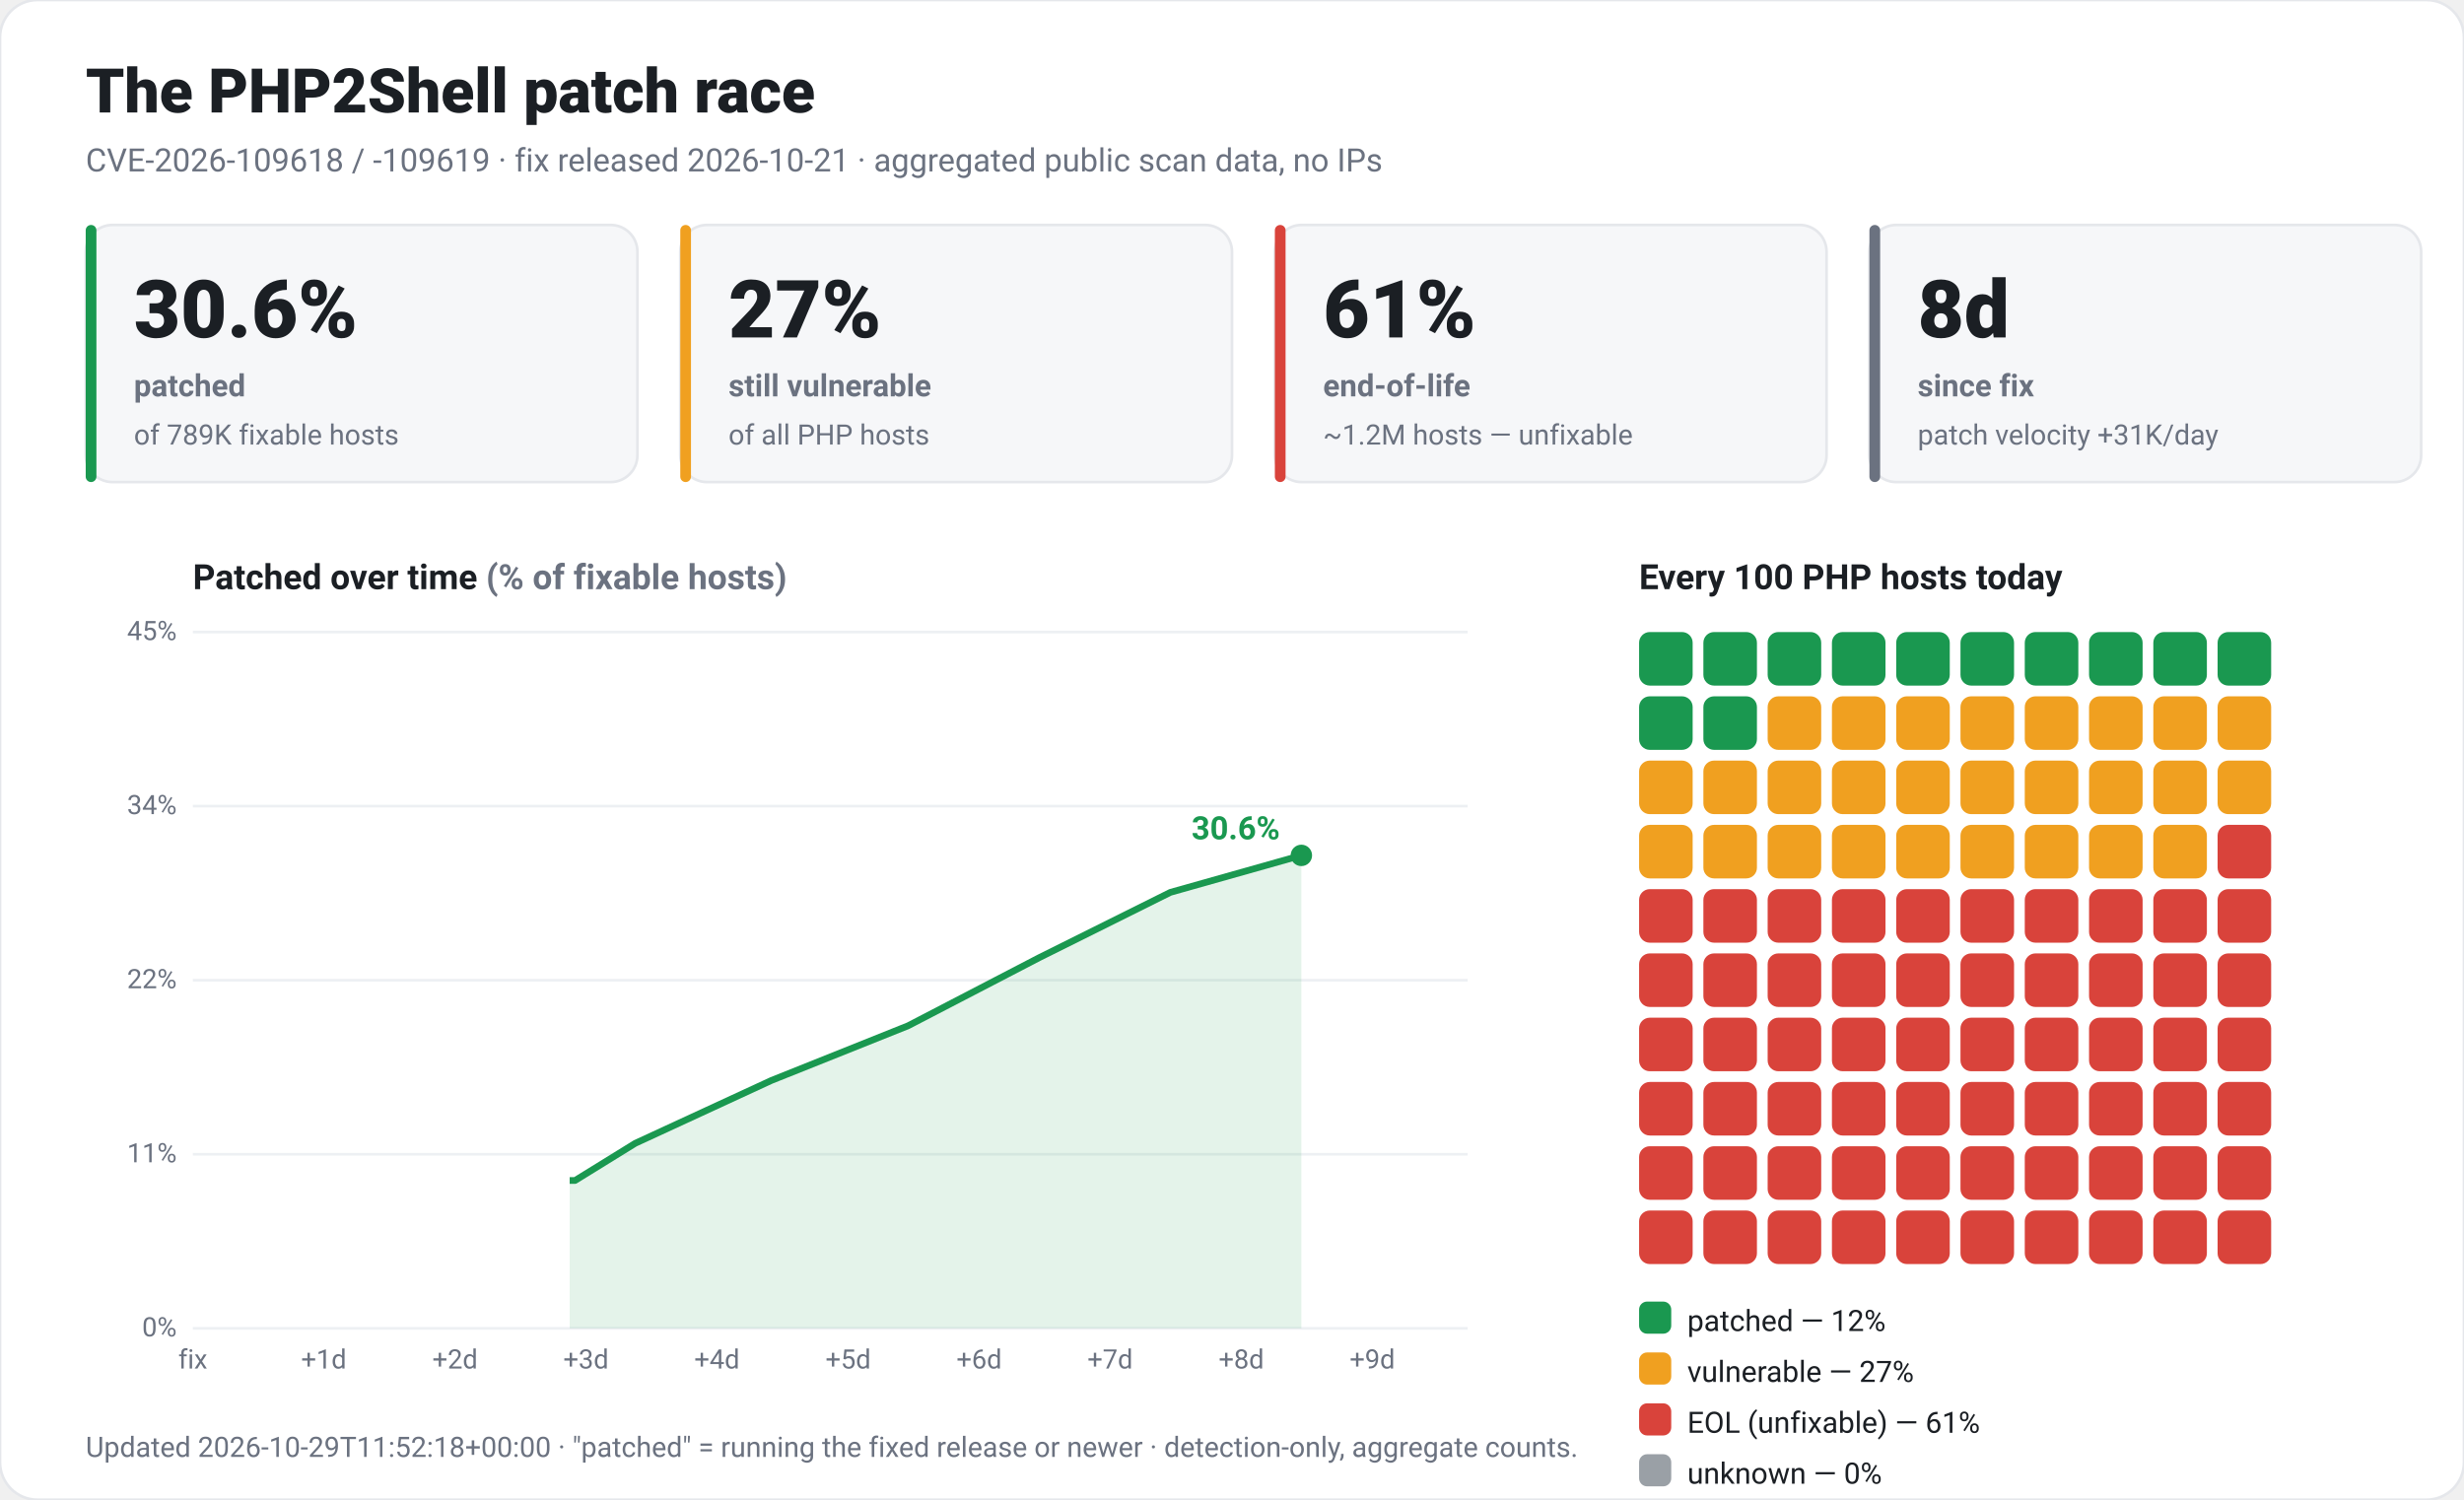
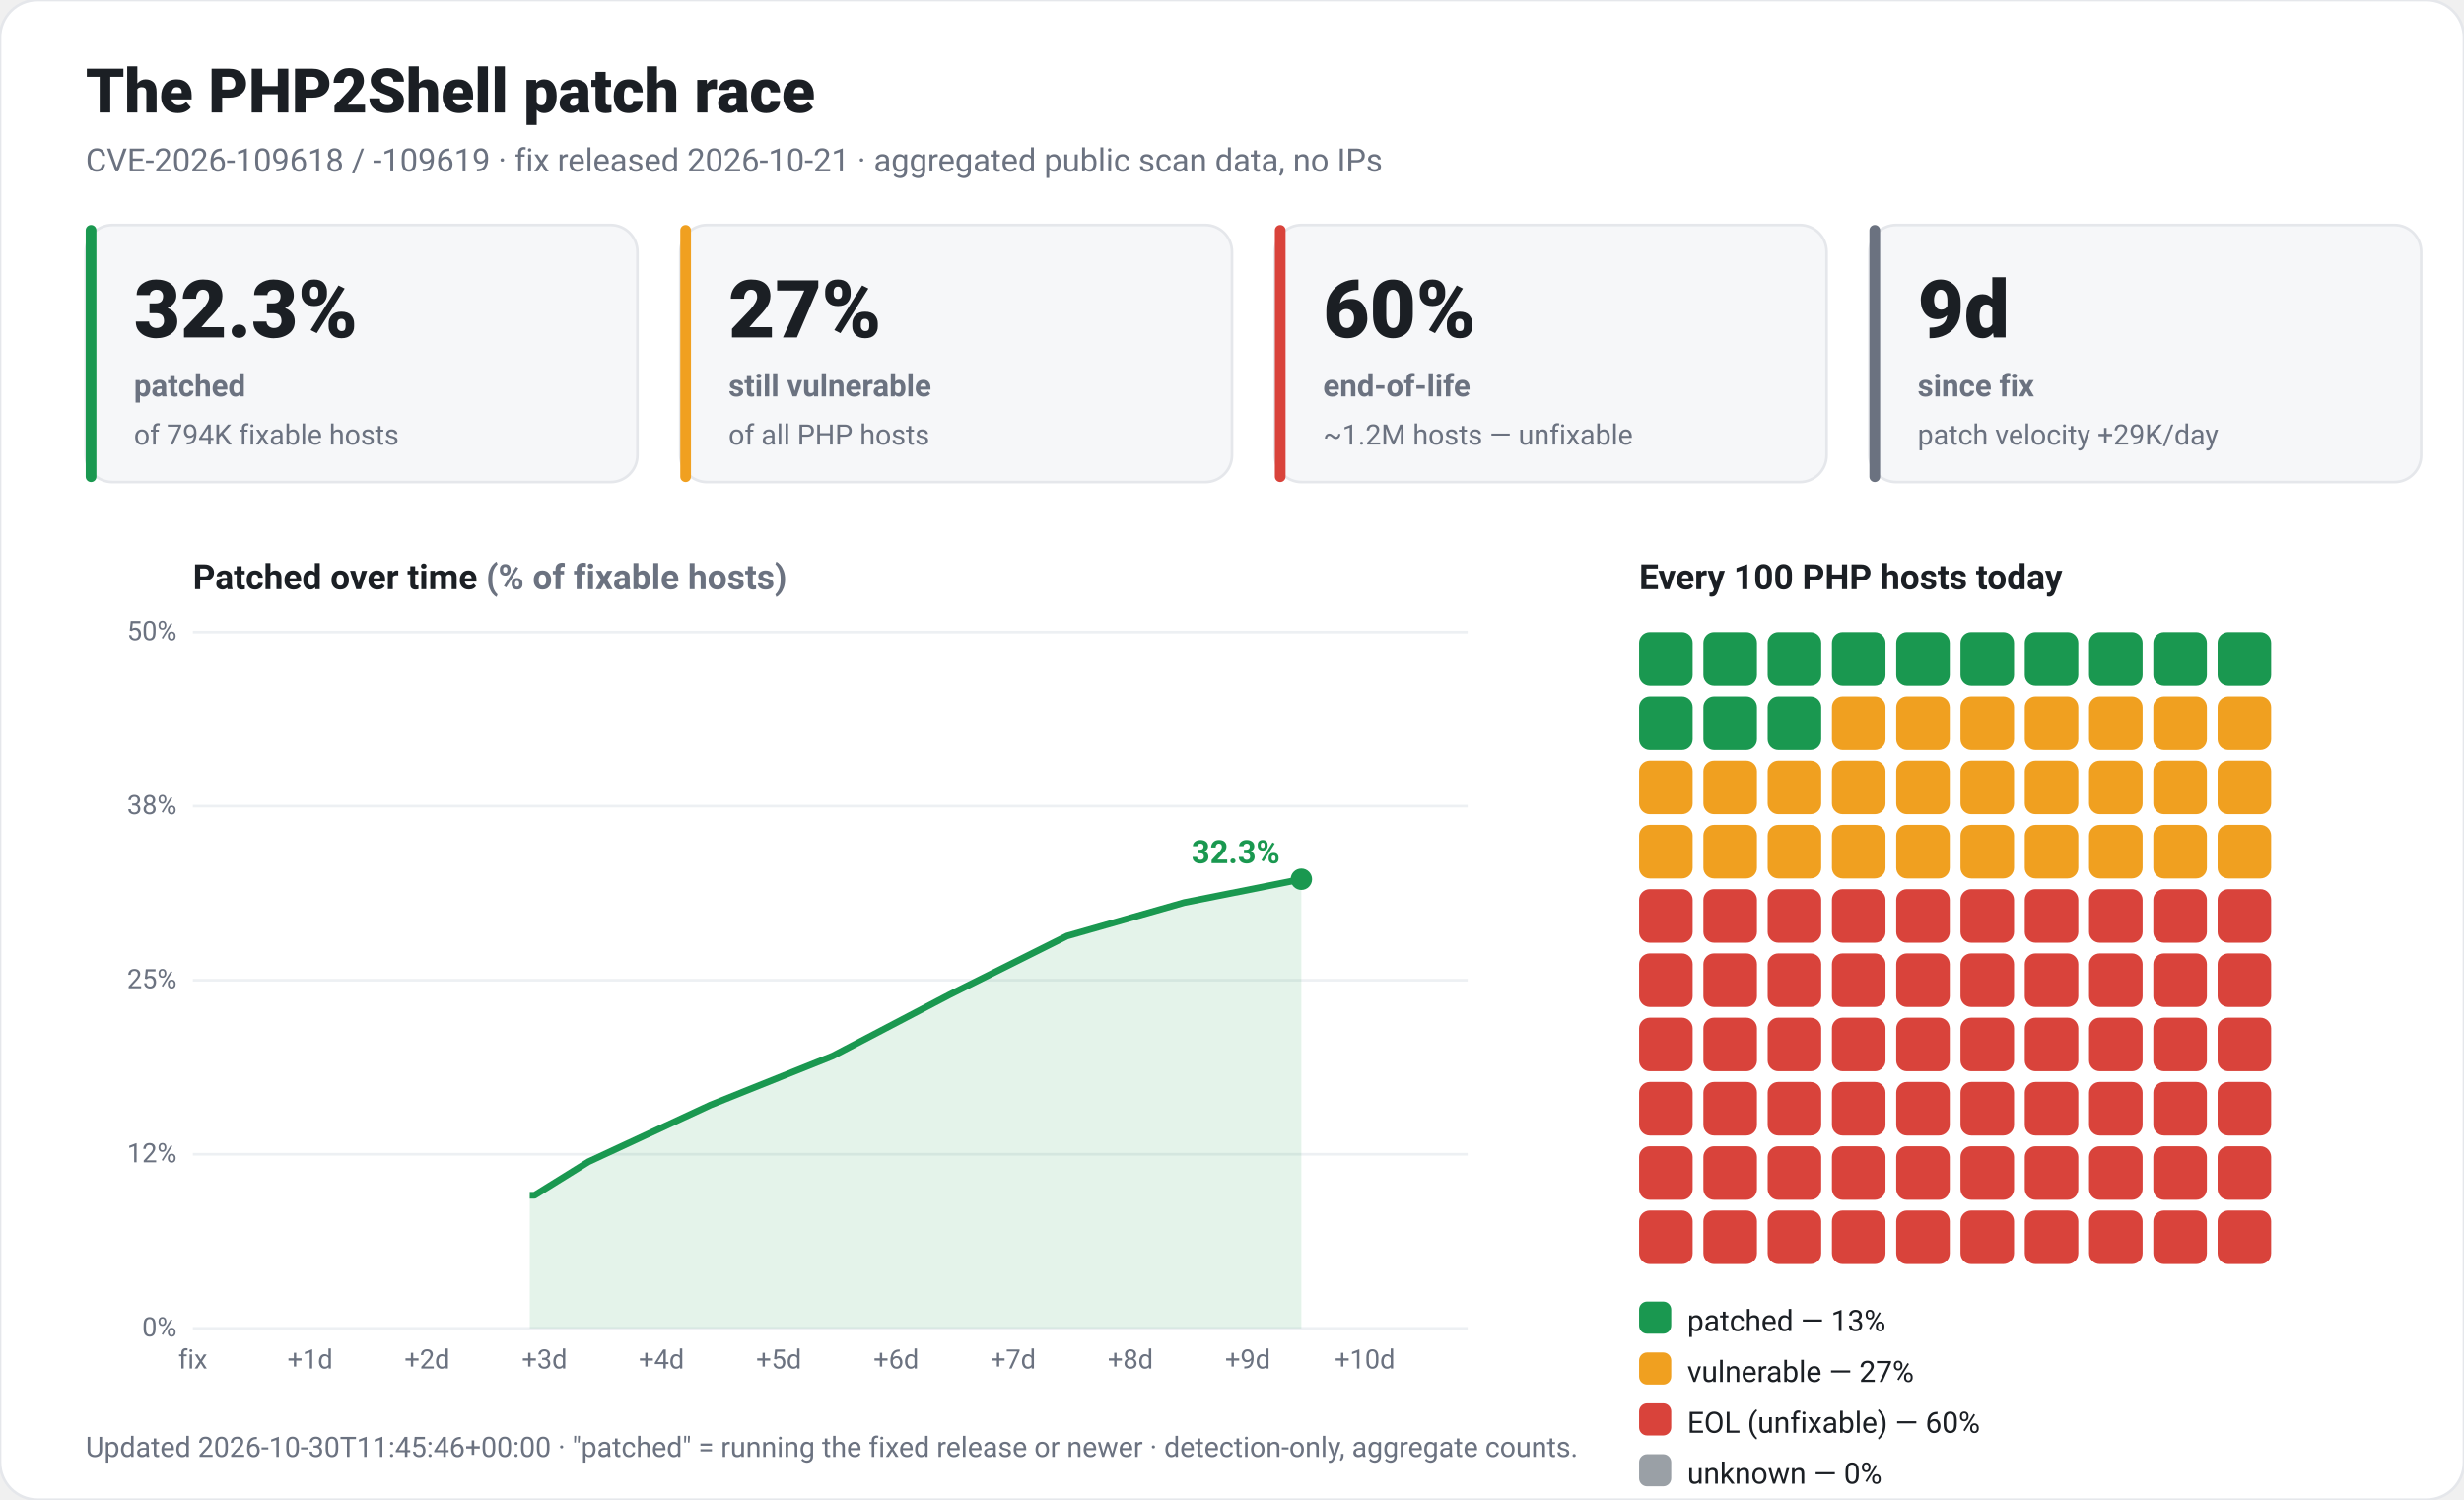
<svg xmlns="http://www.w3.org/2000/svg" viewBox="0 0 920 560" width="920" height="560" font-family="-apple-system,Segoe UI,Roboto,Helvetica,Arial,sans-serif" role="img">
  <rect x="0" y="0" width="920" height="560" rx="14" fill="#ffffff" stroke="#e5e7eb" />
  <text x="32" y="42" fill="#1b1f24" font-size="23" font-weight="800">The PHP2Shell patch race</text>
  <text x="32" y="64" fill="#6b7280" font-size="12">CVE-2026-109618 / -109619 · fix released 2026-10-21 · aggregated public scan data, no IPs</text>
  <rect x="32" y="84" width="206" height="96" rx="10" fill="#f6f7f9" stroke="#e5e7eb" />
  <rect x="32" y="84" width="4" height="96" rx="2" fill="#1a9850" />
-   <text x="50" y="126" fill="#1b1f24" font-size="30" font-weight="800">30.6%</text>
+   <text x="50" y="126" fill="#1b1f24" font-size="30" font-weight="800">32.3%</text>
  <text x="50" y="148" fill="#6b7280" font-size="11.5" font-weight="600">patched</text>
-   <text x="50" y="166" fill="#6b7280" font-size="10.5">of 789K fixable hosts</text>
+   <text x="50" y="166" fill="#6b7280" font-size="10.5">of 794K fixable hosts</text>
  <rect x="254" y="84" width="206" height="96" rx="10" fill="#f6f7f9" stroke="#e5e7eb" />
  <rect x="254" y="84" width="4" height="96" rx="2" fill="#f0a020" />
  <text x="272" y="126" fill="#1b1f24" font-size="30" font-weight="800">27%</text>
  <text x="272" y="148" fill="#6b7280" font-size="11.5" font-weight="600">still vulnerable</text>
  <text x="272" y="166" fill="#6b7280" font-size="10.5">of all PHP hosts</text>
  <rect x="476" y="84" width="206" height="96" rx="10" fill="#f6f7f9" stroke="#e5e7eb" />
  <rect x="476" y="84" width="4" height="96" rx="2" fill="#d9433b" />
-   <text x="494" y="126" fill="#1b1f24" font-size="30" font-weight="800">61%</text>
+   <text x="494" y="126" fill="#1b1f24" font-size="30" font-weight="800">60%</text>
  <text x="494" y="148" fill="#6b7280" font-size="11.5" font-weight="600">end-of-life</text>
  <text x="494" y="166" fill="#6b7280" font-size="10.5">~1.2M hosts — unfixable</text>
  <rect x="698" y="84" width="206" height="96" rx="10" fill="#f6f7f9" stroke="#e5e7eb" />
  <rect x="698" y="84" width="4" height="96" rx="2" fill="#6b7280" />
-   <text x="716" y="126" fill="#1b1f24" font-size="30" font-weight="800">8d</text>
+   <text x="716" y="126" fill="#1b1f24" font-size="30" font-weight="800">9d</text>
  <text x="716" y="148" fill="#6b7280" font-size="11.5" font-weight="600">since fix</text>
-   <text x="716" y="166" fill="#6b7280" font-size="10.5">patch velocity +31K/day</text>
+   <text x="716" y="166" fill="#6b7280" font-size="10.5">patch velocity +29K/day</text>
  <text x="72" y="220" fill="#1b1f24" font-size="13" font-weight="700">Patched over time <tspan fill="#6b7280">(% of fixable hosts)</tspan>
  </text>
  <line x1="72" y1="496.0" x2="548" y2="496.0" stroke="#edf0f3" />
  <text x="66" y="499.0" fill="#6b7280" font-size="10" text-anchor="end">0%</text>
  <line x1="72" y1="431.0" x2="548" y2="431.0" stroke="#edf0f3" />
-   <text x="66" y="434.0" fill="#6b7280" font-size="10" text-anchor="end">11%</text>
+   <text x="66" y="434.0" fill="#6b7280" font-size="10" text-anchor="end">12%</text>
  <line x1="72" y1="366.0" x2="548" y2="366.0" stroke="#edf0f3" />
-   <text x="66" y="369.0" fill="#6b7280" font-size="10" text-anchor="end">22%</text>
+   <text x="66" y="369.0" fill="#6b7280" font-size="10" text-anchor="end">25%</text>
  <line x1="72" y1="301.0" x2="548" y2="301.0" stroke="#edf0f3" />
-   <text x="66" y="304.0" fill="#6b7280" font-size="10" text-anchor="end">34%</text>
+   <text x="66" y="304.0" fill="#6b7280" font-size="10" text-anchor="end">38%</text>
  <line x1="72" y1="236.0" x2="548" y2="236.0" stroke="#edf0f3" />
-   <text x="66" y="239.0" fill="#6b7280" font-size="10" text-anchor="end">45%</text>
+   <text x="66" y="239.0" fill="#6b7280" font-size="10" text-anchor="end">50%</text>
  <text x="72.0" y="511" fill="#6b7280" font-size="10" text-anchor="middle">fix</text>
-   <text x="120.9" y="511" fill="#6b7280" font-size="10" text-anchor="middle">+1d</text>
-   <text x="169.9" y="511" fill="#6b7280" font-size="10" text-anchor="middle">+2d</text>
-   <text x="218.8" y="511" fill="#6b7280" font-size="10" text-anchor="middle">+3d</text>
-   <text x="267.7" y="511" fill="#6b7280" font-size="10" text-anchor="middle">+4d</text>
-   <text x="316.7" y="511" fill="#6b7280" font-size="10" text-anchor="middle">+5d</text>
-   <text x="365.6" y="511" fill="#6b7280" font-size="10" text-anchor="middle">+6d</text>
-   <text x="414.5" y="511" fill="#6b7280" font-size="10" text-anchor="middle">+7d</text>
-   <text x="463.5" y="511" fill="#6b7280" font-size="10" text-anchor="middle">+8d</text>
-   <text x="512.4" y="511" fill="#6b7280" font-size="10" text-anchor="middle">+9d</text>
-   <polygon points="212.7,496.0 212.7,440.8 214.7,440.8 237.2,426.9 288.1,403.4 339.1,383.0 388.0,357.6 437.0,333.2 485.9,319.4 485.9,496.0" fill="#1a9850" fill-opacity="0.12" />
-   <polyline points="212.7,440.8 214.7,440.8 237.2,426.9 288.1,403.4 339.1,383.0 388.0,357.6 437.0,333.2 485.9,319.4" fill="none" stroke="#1a9850" stroke-width="2.5" stroke-linejoin="round" />
-   <circle cx="485.9" cy="319.4" r="4" fill="#1a9850" />
-   <text x="477.9" y="313.4" fill="#1a9850" font-size="12" font-weight="700" text-anchor="end">30.6%</text>
+   <text x="115.8" y="511" fill="#6b7280" font-size="10" text-anchor="middle">+1d</text>
+   <text x="159.5" y="511" fill="#6b7280" font-size="10" text-anchor="middle">+2d</text>
+   <text x="203.3" y="511" fill="#6b7280" font-size="10" text-anchor="middle">+3d</text>
+   <text x="247.0" y="511" fill="#6b7280" font-size="10" text-anchor="middle">+4d</text>
+   <text x="290.8" y="511" fill="#6b7280" font-size="10" text-anchor="middle">+5d</text>
+   <text x="334.6" y="511" fill="#6b7280" font-size="10" text-anchor="middle">+6d</text>
+   <text x="378.3" y="511" fill="#6b7280" font-size="10" text-anchor="middle">+7d</text>
+   <text x="422.1" y="511" fill="#6b7280" font-size="10" text-anchor="middle">+8d</text>
+   <text x="465.9" y="511" fill="#6b7280" font-size="10" text-anchor="middle">+9d</text>
+   <text x="509.6" y="511" fill="#6b7280" font-size="10" text-anchor="middle">+10d</text>
+   <polygon points="197.8,496.0 197.8,446.3 199.6,446.3 219.7,433.8 265.3,412.6 310.9,394.3 354.6,371.4 398.4,349.5 442.2,337.0 485.9,328.3 485.9,496.0" fill="#1a9850" fill-opacity="0.12" />
+   <polyline points="197.8,446.3 199.6,446.3 219.7,433.8 265.3,412.6 310.9,394.3 354.6,371.4 398.4,349.5 442.2,337.0 485.9,328.3" fill="none" stroke="#1a9850" stroke-width="2.5" stroke-linejoin="round" />
+   <circle cx="485.9" cy="328.3" r="4" fill="#1a9850" />
+   <text x="477.9" y="322.3" fill="#1a9850" font-size="12" font-weight="700" text-anchor="end">32.3%</text>
  <text x="612" y="220" fill="#1b1f24" font-size="13" font-weight="700">Every 100 PHP hosts today</text>
  <rect x="612" y="236" width="20" height="20" rx="4" fill="#1a9850" />
  <rect x="636" y="236" width="20" height="20" rx="4" fill="#1a9850" />
  <rect x="660" y="236" width="20" height="20" rx="4" fill="#1a9850" />
  <rect x="684" y="236" width="20" height="20" rx="4" fill="#1a9850" />
  <rect x="708" y="236" width="20" height="20" rx="4" fill="#1a9850" />
  <rect x="732" y="236" width="20" height="20" rx="4" fill="#1a9850" />
  <rect x="756" y="236" width="20" height="20" rx="4" fill="#1a9850" />
  <rect x="780" y="236" width="20" height="20" rx="4" fill="#1a9850" />
  <rect x="804" y="236" width="20" height="20" rx="4" fill="#1a9850" />
  <rect x="828" y="236" width="20" height="20" rx="4" fill="#1a9850" />
  <rect x="612" y="260" width="20" height="20" rx="4" fill="#1a9850" />
  <rect x="636" y="260" width="20" height="20" rx="4" fill="#1a9850" />
-   <rect x="660" y="260" width="20" height="20" rx="4" fill="#f0a020" />
+   <rect x="660" y="260" width="20" height="20" rx="4" fill="#1a9850" />
  <rect x="684" y="260" width="20" height="20" rx="4" fill="#f0a020" />
  <rect x="708" y="260" width="20" height="20" rx="4" fill="#f0a020" />
  <rect x="732" y="260" width="20" height="20" rx="4" fill="#f0a020" />
  <rect x="756" y="260" width="20" height="20" rx="4" fill="#f0a020" />
  <rect x="780" y="260" width="20" height="20" rx="4" fill="#f0a020" />
  <rect x="804" y="260" width="20" height="20" rx="4" fill="#f0a020" />
  <rect x="828" y="260" width="20" height="20" rx="4" fill="#f0a020" />
  <rect x="612" y="284" width="20" height="20" rx="4" fill="#f0a020" />
  <rect x="636" y="284" width="20" height="20" rx="4" fill="#f0a020" />
  <rect x="660" y="284" width="20" height="20" rx="4" fill="#f0a020" />
  <rect x="684" y="284" width="20" height="20" rx="4" fill="#f0a020" />
  <rect x="708" y="284" width="20" height="20" rx="4" fill="#f0a020" />
  <rect x="732" y="284" width="20" height="20" rx="4" fill="#f0a020" />
  <rect x="756" y="284" width="20" height="20" rx="4" fill="#f0a020" />
  <rect x="780" y="284" width="20" height="20" rx="4" fill="#f0a020" />
  <rect x="804" y="284" width="20" height="20" rx="4" fill="#f0a020" />
  <rect x="828" y="284" width="20" height="20" rx="4" fill="#f0a020" />
  <rect x="612" y="308" width="20" height="20" rx="4" fill="#f0a020" />
  <rect x="636" y="308" width="20" height="20" rx="4" fill="#f0a020" />
  <rect x="660" y="308" width="20" height="20" rx="4" fill="#f0a020" />
  <rect x="684" y="308" width="20" height="20" rx="4" fill="#f0a020" />
  <rect x="708" y="308" width="20" height="20" rx="4" fill="#f0a020" />
  <rect x="732" y="308" width="20" height="20" rx="4" fill="#f0a020" />
  <rect x="756" y="308" width="20" height="20" rx="4" fill="#f0a020" />
  <rect x="780" y="308" width="20" height="20" rx="4" fill="#f0a020" />
  <rect x="804" y="308" width="20" height="20" rx="4" fill="#f0a020" />
-   <rect x="828" y="308" width="20" height="20" rx="4" fill="#d9433b" />
+   <rect x="828" y="308" width="20" height="20" rx="4" fill="#f0a020" />
  <rect x="612" y="332" width="20" height="20" rx="4" fill="#d9433b" />
  <rect x="636" y="332" width="20" height="20" rx="4" fill="#d9433b" />
  <rect x="660" y="332" width="20" height="20" rx="4" fill="#d9433b" />
  <rect x="684" y="332" width="20" height="20" rx="4" fill="#d9433b" />
  <rect x="708" y="332" width="20" height="20" rx="4" fill="#d9433b" />
  <rect x="732" y="332" width="20" height="20" rx="4" fill="#d9433b" />
  <rect x="756" y="332" width="20" height="20" rx="4" fill="#d9433b" />
  <rect x="780" y="332" width="20" height="20" rx="4" fill="#d9433b" />
  <rect x="804" y="332" width="20" height="20" rx="4" fill="#d9433b" />
  <rect x="828" y="332" width="20" height="20" rx="4" fill="#d9433b" />
  <rect x="612" y="356" width="20" height="20" rx="4" fill="#d9433b" />
  <rect x="636" y="356" width="20" height="20" rx="4" fill="#d9433b" />
  <rect x="660" y="356" width="20" height="20" rx="4" fill="#d9433b" />
  <rect x="684" y="356" width="20" height="20" rx="4" fill="#d9433b" />
  <rect x="708" y="356" width="20" height="20" rx="4" fill="#d9433b" />
  <rect x="732" y="356" width="20" height="20" rx="4" fill="#d9433b" />
  <rect x="756" y="356" width="20" height="20" rx="4" fill="#d9433b" />
  <rect x="780" y="356" width="20" height="20" rx="4" fill="#d9433b" />
  <rect x="804" y="356" width="20" height="20" rx="4" fill="#d9433b" />
  <rect x="828" y="356" width="20" height="20" rx="4" fill="#d9433b" />
  <rect x="612" y="380" width="20" height="20" rx="4" fill="#d9433b" />
  <rect x="636" y="380" width="20" height="20" rx="4" fill="#d9433b" />
  <rect x="660" y="380" width="20" height="20" rx="4" fill="#d9433b" />
  <rect x="684" y="380" width="20" height="20" rx="4" fill="#d9433b" />
  <rect x="708" y="380" width="20" height="20" rx="4" fill="#d9433b" />
  <rect x="732" y="380" width="20" height="20" rx="4" fill="#d9433b" />
  <rect x="756" y="380" width="20" height="20" rx="4" fill="#d9433b" />
  <rect x="780" y="380" width="20" height="20" rx="4" fill="#d9433b" />
  <rect x="804" y="380" width="20" height="20" rx="4" fill="#d9433b" />
  <rect x="828" y="380" width="20" height="20" rx="4" fill="#d9433b" />
  <rect x="612" y="404" width="20" height="20" rx="4" fill="#d9433b" />
  <rect x="636" y="404" width="20" height="20" rx="4" fill="#d9433b" />
  <rect x="660" y="404" width="20" height="20" rx="4" fill="#d9433b" />
  <rect x="684" y="404" width="20" height="20" rx="4" fill="#d9433b" />
  <rect x="708" y="404" width="20" height="20" rx="4" fill="#d9433b" />
  <rect x="732" y="404" width="20" height="20" rx="4" fill="#d9433b" />
  <rect x="756" y="404" width="20" height="20" rx="4" fill="#d9433b" />
  <rect x="780" y="404" width="20" height="20" rx="4" fill="#d9433b" />
  <rect x="804" y="404" width="20" height="20" rx="4" fill="#d9433b" />
  <rect x="828" y="404" width="20" height="20" rx="4" fill="#d9433b" />
  <rect x="612" y="428" width="20" height="20" rx="4" fill="#d9433b" />
  <rect x="636" y="428" width="20" height="20" rx="4" fill="#d9433b" />
  <rect x="660" y="428" width="20" height="20" rx="4" fill="#d9433b" />
  <rect x="684" y="428" width="20" height="20" rx="4" fill="#d9433b" />
  <rect x="708" y="428" width="20" height="20" rx="4" fill="#d9433b" />
  <rect x="732" y="428" width="20" height="20" rx="4" fill="#d9433b" />
  <rect x="756" y="428" width="20" height="20" rx="4" fill="#d9433b" />
  <rect x="780" y="428" width="20" height="20" rx="4" fill="#d9433b" />
  <rect x="804" y="428" width="20" height="20" rx="4" fill="#d9433b" />
  <rect x="828" y="428" width="20" height="20" rx="4" fill="#d9433b" />
  <rect x="612" y="452" width="20" height="20" rx="4" fill="#d9433b" />
  <rect x="636" y="452" width="20" height="20" rx="4" fill="#d9433b" />
  <rect x="660" y="452" width="20" height="20" rx="4" fill="#d9433b" />
  <rect x="684" y="452" width="20" height="20" rx="4" fill="#d9433b" />
  <rect x="708" y="452" width="20" height="20" rx="4" fill="#d9433b" />
  <rect x="732" y="452" width="20" height="20" rx="4" fill="#d9433b" />
  <rect x="756" y="452" width="20" height="20" rx="4" fill="#d9433b" />
  <rect x="780" y="452" width="20" height="20" rx="4" fill="#d9433b" />
  <rect x="804" y="452" width="20" height="20" rx="4" fill="#d9433b" />
  <rect x="828" y="452" width="20" height="20" rx="4" fill="#d9433b" />
  <rect x="612" y="486" width="12" height="12" rx="3" fill="#1a9850" />
-   <text x="630" y="497" fill="#1b1f24" font-size="11">patched — 12%</text>
+   <text x="630" y="497" fill="#1b1f24" font-size="11">patched — 13%</text>
  <rect x="612" y="505" width="12" height="12" rx="3" fill="#f0a020" />
  <text x="630" y="516" fill="#1b1f24" font-size="11">vulnerable — 27%</text>
  <rect x="612" y="524" width="12" height="12" rx="3" fill="#d9433b" />
-   <text x="630" y="535" fill="#1b1f24" font-size="11">EOL (unfixable) — 61%</text>
+   <text x="630" y="535" fill="#1b1f24" font-size="11">EOL (unfixable) — 60%</text>
  <rect x="612" y="543" width="12" height="12" rx="3" fill="#9aa0a6" />
  <text x="630" y="554" fill="#1b1f24" font-size="11">unknown — 0%</text>
-   <text x="32" y="544" fill="#6b7280" font-size="10.5">Updated 2026-10-29T11:52:18+00:00 · "patched" = running the fixed release or newer · detection-only, aggregate counts.</text>
+   <text x="32" y="544" fill="#6b7280" font-size="10.5">Updated 2026-10-30T11:45:46+00:00 · "patched" = running the fixed release or newer · detection-only, aggregate counts.</text>
</svg>
